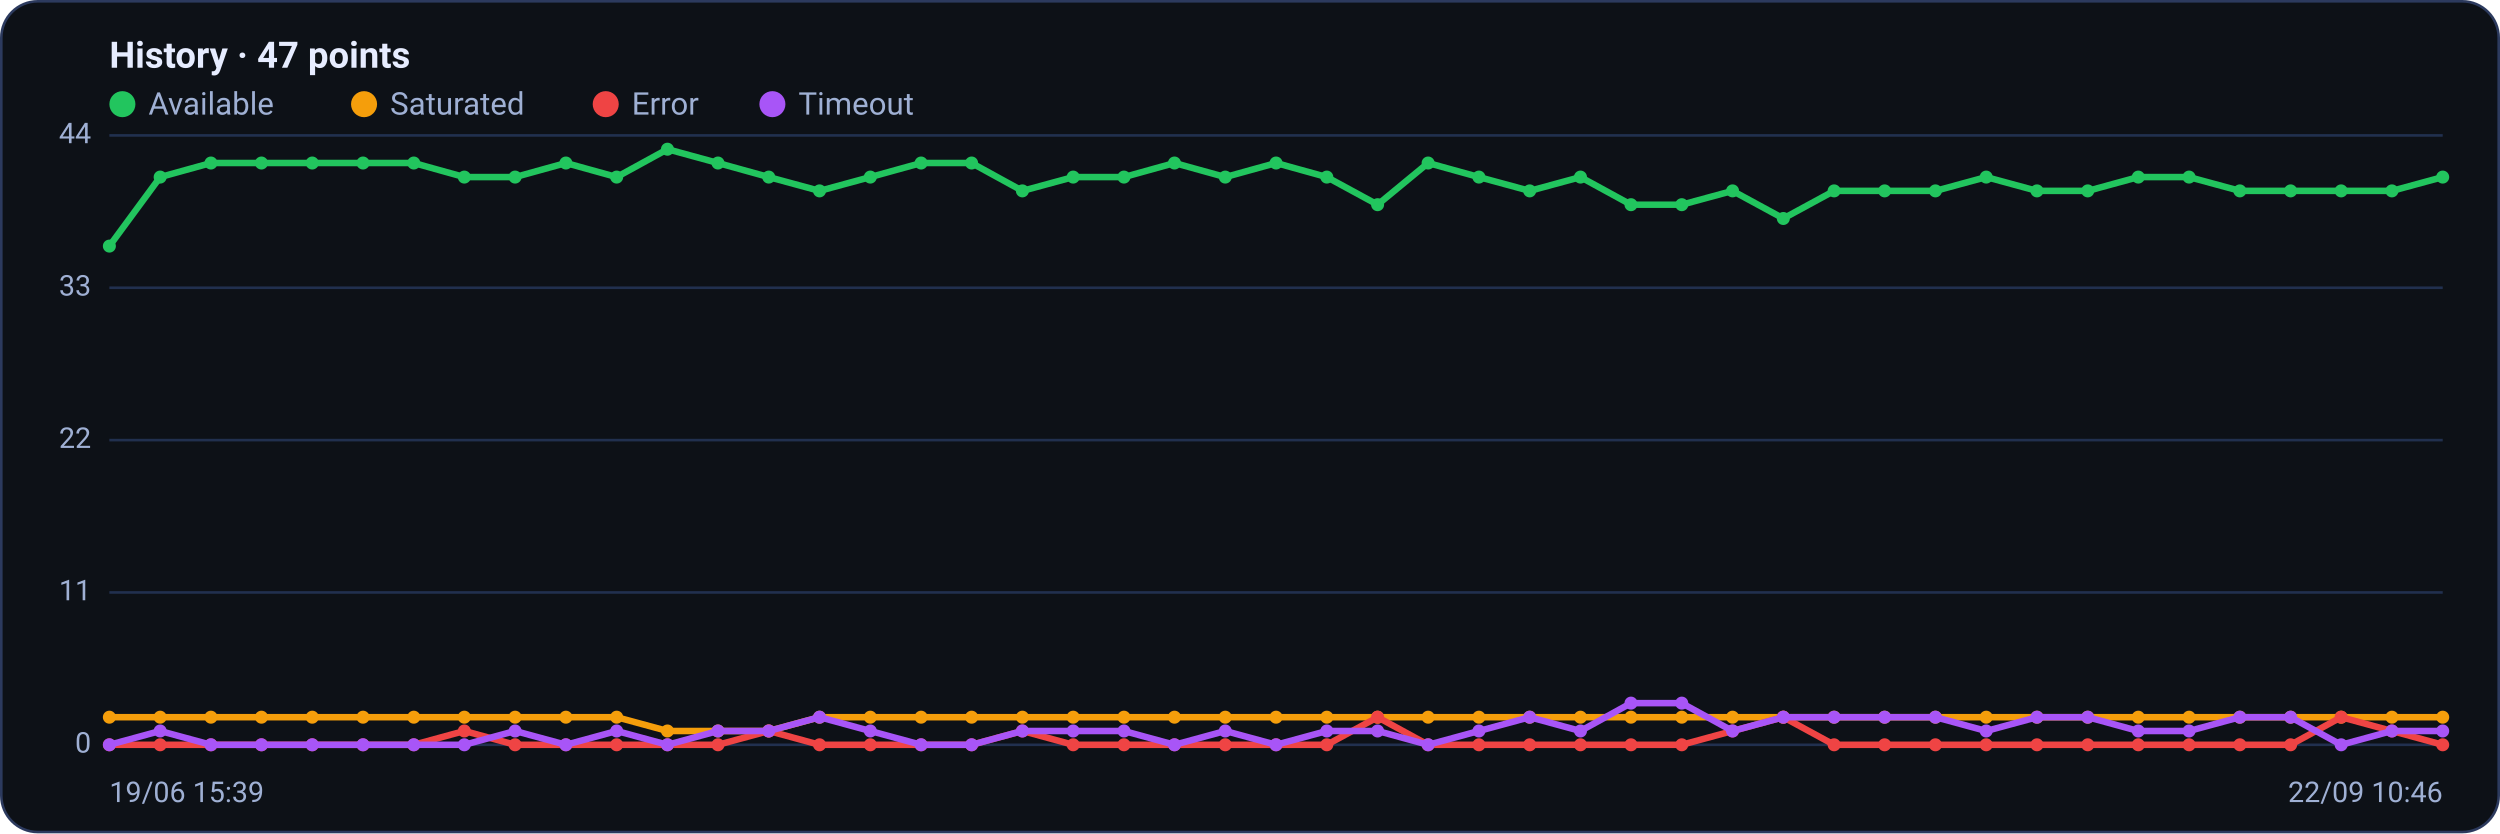
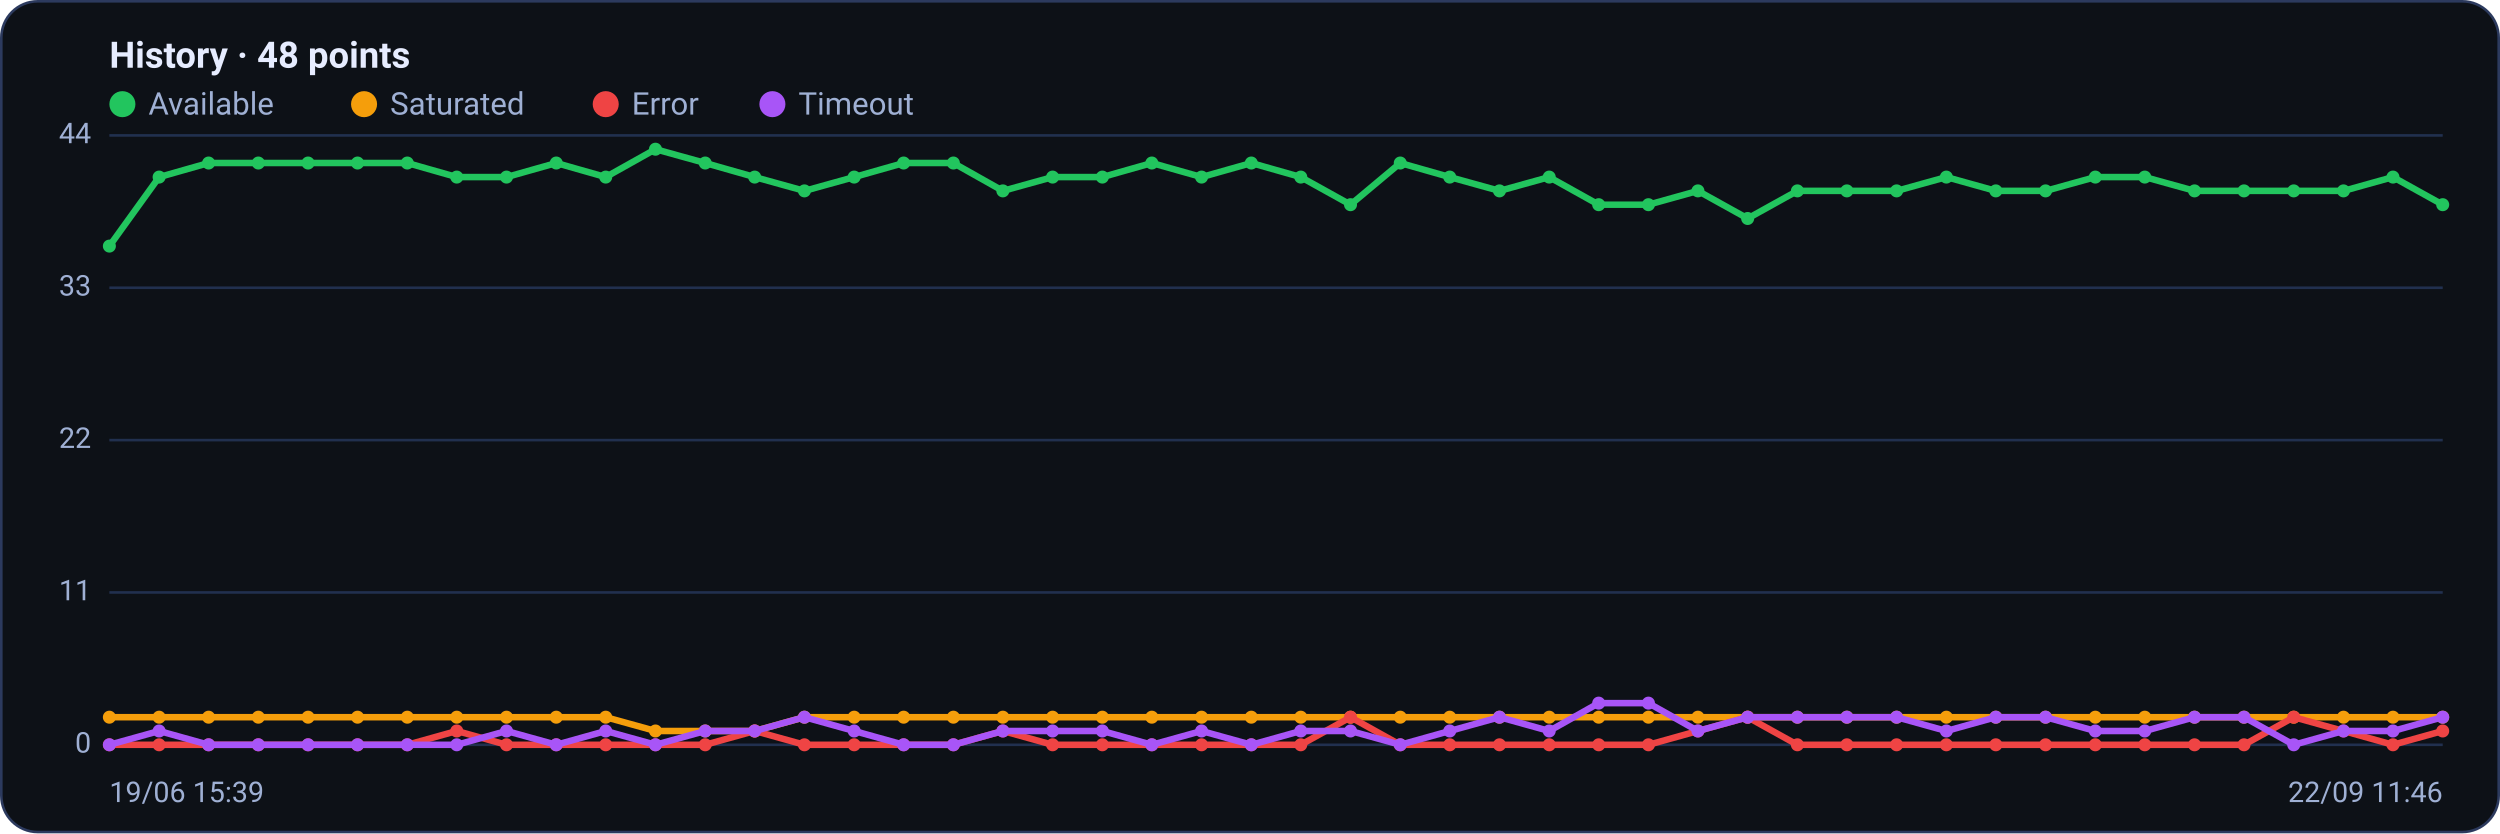
<svg xmlns="http://www.w3.org/2000/svg" viewBox="0 0 960 320" width="960" height="320" font-family="Segoe UI, system-ui, -apple-system, Roboto, Helvetica, Arial, sans-serif" role="img" aria-label="Availability history per region">
  <rect x="0.5" y="0.5" width="959" height="319" rx="14" fill="#0d1117" stroke="#2c3a5e" />
-   <text x="42" y="26" font-size="14" font-weight="600" fill="#e6ecff">History · 47 points</text>
+   <text x="42" y="26" font-size="14" font-weight="600" fill="#e6ecff">History · 48 points</text>
  <circle cx="47" cy="40" r="5" fill="#22c55e" />
  <text x="57" y="44" font-size="12" fill="#9fb0d4">Available</text>
  <circle cx="139.8" cy="40" r="5" fill="#f59e0b" />
  <text x="149.8" y="44" font-size="12" fill="#9fb0d4">Saturated</text>
  <circle cx="232.6" cy="40" r="5" fill="#ef4444" />
  <text x="242.6" y="44" font-size="12" fill="#9fb0d4">Error</text>
  <circle cx="296.6" cy="40" r="5" fill="#a855f7" />
  <text x="306.6" y="44" font-size="12" fill="#9fb0d4">Timeout</text>
  <line x1="42" y1="286.0" x2="938" y2="286.0" stroke="#21304f" stroke-width="1" />
  <text x="35" y="289.0" text-anchor="end" font-size="11" fill="#9fb0d4">0</text>
  <line x1="42" y1="227.5" x2="938" y2="227.5" stroke="#21304f" stroke-width="1" />
  <text x="35" y="230.5" text-anchor="end" font-size="11" fill="#9fb0d4">11</text>
  <line x1="42" y1="169.0" x2="938" y2="169.0" stroke="#21304f" stroke-width="1" />
  <text x="35" y="172.0" text-anchor="end" font-size="11" fill="#9fb0d4">22</text>
  <line x1="42" y1="110.5" x2="938" y2="110.5" stroke="#21304f" stroke-width="1" />
  <text x="35" y="113.5" text-anchor="end" font-size="11" fill="#9fb0d4">33</text>
  <line x1="42" y1="52.0" x2="938" y2="52.0" stroke="#21304f" stroke-width="1" />
  <text x="35" y="55.0" text-anchor="end" font-size="11" fill="#9fb0d4">44</text>
-   <polyline fill="none" stroke="#22c55e" stroke-width="2.5" stroke-linejoin="round" stroke-linecap="round" points="42.0,94.5 61.5,68.0 81.0,62.6 100.4,62.6 119.9,62.6 139.4,62.6 158.9,62.6 178.3,68.0 197.8,68.0 217.3,62.6 236.8,68.0 256.3,57.3 275.7,62.6 295.2,68.0 314.7,73.3 334.2,68.0 353.7,62.6 373.1,62.6 392.6,73.3 412.1,68.0 431.6,68.0 451.0,62.6 470.5,68.0 490.0,62.6 509.5,68.0 529.0,78.6 548.4,62.6 567.9,68.0 587.4,73.3 606.9,68.0 626.3,78.6 645.8,78.6 665.3,73.3 684.8,83.9 704.3,73.3 723.7,73.3 743.2,73.3 762.7,68.0 782.2,73.3 801.7,73.3 821.1,68.0 840.6,68.0 860.1,73.3 879.6,73.3 899.0,73.3 918.5,73.3 938.0,68.0" />
+   <polyline fill="none" stroke="#22c55e" stroke-width="2.5" stroke-linejoin="round" stroke-linecap="round" points="42.0,94.5 61.1,68.0 80.1,62.6 99.2,62.6 118.3,62.6 137.3,62.6 156.4,62.6 175.4,68.0 194.5,68.0 213.6,62.6 232.6,68.0 251.7,57.3 270.8,62.6 289.8,68.0 308.9,73.3 328.0,68.0 347.0,62.6 366.1,62.6 385.1,73.3 404.2,68.0 423.3,68.0 442.3,62.6 461.4,68.0 480.5,62.6 499.5,68.0 518.6,78.6 537.7,62.6 556.7,68.0 575.8,73.3 594.9,68.0 613.9,78.6 633.0,78.6 652.0,73.3 671.1,83.9 690.2,73.3 709.2,73.3 728.3,73.3 747.4,68.0 766.4,73.3 785.5,73.3 804.6,68.0 823.6,68.0 842.7,73.3 861.7,73.3 880.8,73.3 899.9,73.3 918.9,68.0 938.0,78.6" />
  <circle cx="42.0" cy="94.5" r="2.5" fill="#22c55e" />
-   <circle cx="61.5" cy="68.0" r="2.5" fill="#22c55e" />
-   <circle cx="81.0" cy="62.6" r="2.5" fill="#22c55e" />
-   <circle cx="100.4" cy="62.6" r="2.5" fill="#22c55e" />
-   <circle cx="119.9" cy="62.6" r="2.5" fill="#22c55e" />
-   <circle cx="139.4" cy="62.6" r="2.5" fill="#22c55e" />
-   <circle cx="158.9" cy="62.6" r="2.5" fill="#22c55e" />
-   <circle cx="178.3" cy="68.0" r="2.5" fill="#22c55e" />
-   <circle cx="197.8" cy="68.0" r="2.5" fill="#22c55e" />
-   <circle cx="217.3" cy="62.6" r="2.5" fill="#22c55e" />
-   <circle cx="236.8" cy="68.0" r="2.5" fill="#22c55e" />
-   <circle cx="256.3" cy="57.3" r="2.5" fill="#22c55e" />
-   <circle cx="275.7" cy="62.6" r="2.5" fill="#22c55e" />
-   <circle cx="295.2" cy="68.0" r="2.5" fill="#22c55e" />
-   <circle cx="314.7" cy="73.3" r="2.5" fill="#22c55e" />
-   <circle cx="334.2" cy="68.0" r="2.5" fill="#22c55e" />
-   <circle cx="353.7" cy="62.6" r="2.5" fill="#22c55e" />
-   <circle cx="373.1" cy="62.6" r="2.5" fill="#22c55e" />
-   <circle cx="392.6" cy="73.3" r="2.5" fill="#22c55e" />
-   <circle cx="412.1" cy="68.0" r="2.5" fill="#22c55e" />
-   <circle cx="431.6" cy="68.0" r="2.5" fill="#22c55e" />
-   <circle cx="451.0" cy="62.6" r="2.5" fill="#22c55e" />
-   <circle cx="470.5" cy="68.0" r="2.5" fill="#22c55e" />
-   <circle cx="490.0" cy="62.6" r="2.5" fill="#22c55e" />
-   <circle cx="509.5" cy="68.0" r="2.5" fill="#22c55e" />
-   <circle cx="529.0" cy="78.6" r="2.5" fill="#22c55e" />
-   <circle cx="548.4" cy="62.6" r="2.5" fill="#22c55e" />
-   <circle cx="567.9" cy="68.0" r="2.5" fill="#22c55e" />
-   <circle cx="587.4" cy="73.3" r="2.5" fill="#22c55e" />
-   <circle cx="606.9" cy="68.0" r="2.5" fill="#22c55e" />
-   <circle cx="626.3" cy="78.6" r="2.5" fill="#22c55e" />
-   <circle cx="645.8" cy="78.6" r="2.5" fill="#22c55e" />
-   <circle cx="665.3" cy="73.3" r="2.5" fill="#22c55e" />
-   <circle cx="684.8" cy="83.9" r="2.5" fill="#22c55e" />
-   <circle cx="704.3" cy="73.3" r="2.5" fill="#22c55e" />
-   <circle cx="723.7" cy="73.3" r="2.5" fill="#22c55e" />
-   <circle cx="743.2" cy="73.3" r="2.5" fill="#22c55e" />
-   <circle cx="762.7" cy="68.0" r="2.5" fill="#22c55e" />
-   <circle cx="782.2" cy="73.3" r="2.5" fill="#22c55e" />
-   <circle cx="801.7" cy="73.3" r="2.5" fill="#22c55e" />
-   <circle cx="821.1" cy="68.0" r="2.5" fill="#22c55e" />
-   <circle cx="840.6" cy="68.0" r="2.5" fill="#22c55e" />
-   <circle cx="860.1" cy="73.3" r="2.5" fill="#22c55e" />
-   <circle cx="879.6" cy="73.3" r="2.5" fill="#22c55e" />
-   <circle cx="899.0" cy="73.3" r="2.5" fill="#22c55e" />
-   <circle cx="918.5" cy="73.3" r="2.5" fill="#22c55e" />
-   <circle cx="938.0" cy="68.0" r="2.5" fill="#22c55e" />
-   <polyline fill="none" stroke="#f59e0b" stroke-width="2.5" stroke-linejoin="round" stroke-linecap="round" points="42.0,275.4 61.5,275.4 81.0,275.4 100.4,275.4 119.9,275.4 139.4,275.4 158.9,275.4 178.3,275.4 197.8,275.4 217.3,275.4 236.8,275.4 256.3,280.7 275.7,280.7 295.2,280.7 314.7,275.4 334.2,275.4 353.7,275.4 373.1,275.4 392.6,275.4 412.1,275.4 431.6,275.4 451.0,275.4 470.5,275.4 490.0,275.4 509.5,275.4 529.0,275.4 548.4,275.4 567.9,275.4 587.4,275.4 606.9,275.4 626.3,275.4 645.8,275.4 665.3,275.4 684.8,275.4 704.3,275.4 723.7,275.4 743.2,275.4 762.7,275.4 782.2,275.4 801.7,275.4 821.1,275.4 840.6,275.4 860.1,275.4 879.6,275.4 899.0,275.4 918.5,275.4 938.0,275.4" />
+   <circle cx="61.1" cy="68.0" r="2.5" fill="#22c55e" />
+   <circle cx="80.1" cy="62.6" r="2.5" fill="#22c55e" />
+   <circle cx="99.2" cy="62.6" r="2.5" fill="#22c55e" />
+   <circle cx="118.3" cy="62.6" r="2.5" fill="#22c55e" />
+   <circle cx="137.3" cy="62.6" r="2.5" fill="#22c55e" />
+   <circle cx="156.4" cy="62.6" r="2.5" fill="#22c55e" />
+   <circle cx="175.4" cy="68.0" r="2.5" fill="#22c55e" />
+   <circle cx="194.5" cy="68.0" r="2.5" fill="#22c55e" />
+   <circle cx="213.6" cy="62.6" r="2.5" fill="#22c55e" />
+   <circle cx="232.6" cy="68.0" r="2.5" fill="#22c55e" />
+   <circle cx="251.7" cy="57.3" r="2.5" fill="#22c55e" />
+   <circle cx="270.8" cy="62.6" r="2.5" fill="#22c55e" />
+   <circle cx="289.8" cy="68.0" r="2.5" fill="#22c55e" />
+   <circle cx="308.9" cy="73.3" r="2.5" fill="#22c55e" />
+   <circle cx="328.0" cy="68.0" r="2.5" fill="#22c55e" />
+   <circle cx="347.0" cy="62.6" r="2.5" fill="#22c55e" />
+   <circle cx="366.1" cy="62.6" r="2.5" fill="#22c55e" />
+   <circle cx="385.1" cy="73.3" r="2.5" fill="#22c55e" />
+   <circle cx="404.2" cy="68.0" r="2.5" fill="#22c55e" />
+   <circle cx="423.3" cy="68.0" r="2.5" fill="#22c55e" />
+   <circle cx="442.3" cy="62.6" r="2.5" fill="#22c55e" />
+   <circle cx="461.4" cy="68.0" r="2.5" fill="#22c55e" />
+   <circle cx="480.5" cy="62.6" r="2.5" fill="#22c55e" />
+   <circle cx="499.5" cy="68.0" r="2.5" fill="#22c55e" />
+   <circle cx="518.6" cy="78.6" r="2.5" fill="#22c55e" />
+   <circle cx="537.7" cy="62.6" r="2.5" fill="#22c55e" />
+   <circle cx="556.7" cy="68.0" r="2.5" fill="#22c55e" />
+   <circle cx="575.8" cy="73.3" r="2.5" fill="#22c55e" />
+   <circle cx="594.9" cy="68.0" r="2.5" fill="#22c55e" />
+   <circle cx="613.9" cy="78.6" r="2.5" fill="#22c55e" />
+   <circle cx="633.0" cy="78.6" r="2.5" fill="#22c55e" />
+   <circle cx="652.0" cy="73.3" r="2.5" fill="#22c55e" />
+   <circle cx="671.1" cy="83.9" r="2.5" fill="#22c55e" />
+   <circle cx="690.2" cy="73.3" r="2.5" fill="#22c55e" />
+   <circle cx="709.2" cy="73.3" r="2.5" fill="#22c55e" />
+   <circle cx="728.3" cy="73.3" r="2.5" fill="#22c55e" />
+   <circle cx="747.4" cy="68.0" r="2.5" fill="#22c55e" />
+   <circle cx="766.4" cy="73.3" r="2.5" fill="#22c55e" />
+   <circle cx="785.5" cy="73.3" r="2.5" fill="#22c55e" />
+   <circle cx="804.6" cy="68.0" r="2.5" fill="#22c55e" />
+   <circle cx="823.6" cy="68.0" r="2.5" fill="#22c55e" />
+   <circle cx="842.7" cy="73.3" r="2.5" fill="#22c55e" />
+   <circle cx="861.7" cy="73.3" r="2.5" fill="#22c55e" />
+   <circle cx="880.8" cy="73.3" r="2.5" fill="#22c55e" />
+   <circle cx="899.9" cy="73.3" r="2.5" fill="#22c55e" />
+   <circle cx="918.9" cy="68.0" r="2.5" fill="#22c55e" />
+   <circle cx="938.0" cy="78.6" r="2.5" fill="#22c55e" />
+   <polyline fill="none" stroke="#f59e0b" stroke-width="2.5" stroke-linejoin="round" stroke-linecap="round" points="42.0,275.4 61.1,275.4 80.1,275.4 99.2,275.4 118.3,275.4 137.3,275.4 156.4,275.4 175.4,275.4 194.5,275.4 213.6,275.4 232.6,275.4 251.7,280.7 270.8,280.7 289.8,280.7 308.9,275.4 328.0,275.4 347.0,275.4 366.1,275.4 385.1,275.4 404.2,275.4 423.3,275.4 442.3,275.4 461.4,275.4 480.5,275.4 499.5,275.4 518.6,275.4 537.7,275.4 556.7,275.4 575.8,275.4 594.9,275.4 613.9,275.4 633.0,275.4 652.0,275.4 671.1,275.4 690.2,275.4 709.2,275.4 728.3,275.4 747.4,275.4 766.4,275.4 785.5,275.4 804.6,275.4 823.6,275.4 842.7,275.4 861.7,275.4 880.8,275.4 899.9,275.4 918.9,275.4 938.0,275.4" />
  <circle cx="42.0" cy="275.4" r="2.5" fill="#f59e0b" />
-   <circle cx="61.5" cy="275.4" r="2.5" fill="#f59e0b" />
-   <circle cx="81.0" cy="275.4" r="2.5" fill="#f59e0b" />
-   <circle cx="100.4" cy="275.4" r="2.5" fill="#f59e0b" />
-   <circle cx="119.9" cy="275.4" r="2.5" fill="#f59e0b" />
-   <circle cx="139.4" cy="275.4" r="2.5" fill="#f59e0b" />
-   <circle cx="158.9" cy="275.4" r="2.5" fill="#f59e0b" />
-   <circle cx="178.3" cy="275.4" r="2.5" fill="#f59e0b" />
-   <circle cx="197.8" cy="275.4" r="2.5" fill="#f59e0b" />
-   <circle cx="217.3" cy="275.4" r="2.5" fill="#f59e0b" />
-   <circle cx="236.8" cy="275.4" r="2.5" fill="#f59e0b" />
-   <circle cx="256.3" cy="280.7" r="2.5" fill="#f59e0b" />
-   <circle cx="275.7" cy="280.7" r="2.5" fill="#f59e0b" />
-   <circle cx="295.2" cy="280.7" r="2.5" fill="#f59e0b" />
-   <circle cx="314.7" cy="275.4" r="2.5" fill="#f59e0b" />
-   <circle cx="334.2" cy="275.4" r="2.5" fill="#f59e0b" />
-   <circle cx="353.7" cy="275.4" r="2.5" fill="#f59e0b" />
-   <circle cx="373.1" cy="275.4" r="2.5" fill="#f59e0b" />
-   <circle cx="392.6" cy="275.4" r="2.5" fill="#f59e0b" />
-   <circle cx="412.1" cy="275.4" r="2.5" fill="#f59e0b" />
-   <circle cx="431.6" cy="275.4" r="2.5" fill="#f59e0b" />
-   <circle cx="451.0" cy="275.4" r="2.5" fill="#f59e0b" />
-   <circle cx="470.5" cy="275.4" r="2.5" fill="#f59e0b" />
-   <circle cx="490.0" cy="275.4" r="2.5" fill="#f59e0b" />
-   <circle cx="509.5" cy="275.4" r="2.5" fill="#f59e0b" />
-   <circle cx="529.0" cy="275.4" r="2.5" fill="#f59e0b" />
-   <circle cx="548.4" cy="275.4" r="2.5" fill="#f59e0b" />
-   <circle cx="567.9" cy="275.4" r="2.5" fill="#f59e0b" />
-   <circle cx="587.4" cy="275.4" r="2.5" fill="#f59e0b" />
-   <circle cx="606.9" cy="275.4" r="2.5" fill="#f59e0b" />
-   <circle cx="626.3" cy="275.4" r="2.5" fill="#f59e0b" />
-   <circle cx="645.8" cy="275.4" r="2.5" fill="#f59e0b" />
-   <circle cx="665.3" cy="275.4" r="2.5" fill="#f59e0b" />
-   <circle cx="684.8" cy="275.4" r="2.5" fill="#f59e0b" />
-   <circle cx="704.3" cy="275.4" r="2.5" fill="#f59e0b" />
-   <circle cx="723.7" cy="275.4" r="2.5" fill="#f59e0b" />
-   <circle cx="743.2" cy="275.4" r="2.5" fill="#f59e0b" />
-   <circle cx="762.7" cy="275.4" r="2.5" fill="#f59e0b" />
-   <circle cx="782.2" cy="275.4" r="2.5" fill="#f59e0b" />
-   <circle cx="801.7" cy="275.4" r="2.5" fill="#f59e0b" />
-   <circle cx="821.1" cy="275.4" r="2.5" fill="#f59e0b" />
-   <circle cx="840.6" cy="275.4" r="2.5" fill="#f59e0b" />
-   <circle cx="860.1" cy="275.4" r="2.5" fill="#f59e0b" />
-   <circle cx="879.6" cy="275.4" r="2.5" fill="#f59e0b" />
-   <circle cx="899.0" cy="275.4" r="2.5" fill="#f59e0b" />
-   <circle cx="918.5" cy="275.4" r="2.5" fill="#f59e0b" />
+   <circle cx="61.1" cy="275.4" r="2.5" fill="#f59e0b" />
+   <circle cx="80.1" cy="275.4" r="2.5" fill="#f59e0b" />
+   <circle cx="99.2" cy="275.4" r="2.5" fill="#f59e0b" />
+   <circle cx="118.3" cy="275.4" r="2.5" fill="#f59e0b" />
+   <circle cx="137.3" cy="275.4" r="2.5" fill="#f59e0b" />
+   <circle cx="156.4" cy="275.4" r="2.5" fill="#f59e0b" />
+   <circle cx="175.4" cy="275.4" r="2.5" fill="#f59e0b" />
+   <circle cx="194.5" cy="275.4" r="2.5" fill="#f59e0b" />
+   <circle cx="213.6" cy="275.4" r="2.5" fill="#f59e0b" />
+   <circle cx="232.6" cy="275.4" r="2.5" fill="#f59e0b" />
+   <circle cx="251.7" cy="280.7" r="2.5" fill="#f59e0b" />
+   <circle cx="270.8" cy="280.7" r="2.5" fill="#f59e0b" />
+   <circle cx="289.8" cy="280.7" r="2.5" fill="#f59e0b" />
+   <circle cx="308.9" cy="275.4" r="2.5" fill="#f59e0b" />
+   <circle cx="328.0" cy="275.4" r="2.5" fill="#f59e0b" />
+   <circle cx="347.0" cy="275.4" r="2.5" fill="#f59e0b" />
+   <circle cx="366.1" cy="275.4" r="2.5" fill="#f59e0b" />
+   <circle cx="385.1" cy="275.4" r="2.5" fill="#f59e0b" />
+   <circle cx="404.2" cy="275.4" r="2.5" fill="#f59e0b" />
+   <circle cx="423.3" cy="275.4" r="2.5" fill="#f59e0b" />
+   <circle cx="442.3" cy="275.4" r="2.5" fill="#f59e0b" />
+   <circle cx="461.4" cy="275.4" r="2.5" fill="#f59e0b" />
+   <circle cx="480.5" cy="275.4" r="2.5" fill="#f59e0b" />
+   <circle cx="499.5" cy="275.4" r="2.5" fill="#f59e0b" />
+   <circle cx="518.6" cy="275.4" r="2.5" fill="#f59e0b" />
+   <circle cx="537.7" cy="275.4" r="2.5" fill="#f59e0b" />
+   <circle cx="556.7" cy="275.4" r="2.5" fill="#f59e0b" />
+   <circle cx="575.8" cy="275.4" r="2.5" fill="#f59e0b" />
+   <circle cx="594.9" cy="275.4" r="2.5" fill="#f59e0b" />
+   <circle cx="613.9" cy="275.4" r="2.5" fill="#f59e0b" />
+   <circle cx="633.0" cy="275.4" r="2.5" fill="#f59e0b" />
+   <circle cx="652.0" cy="275.4" r="2.5" fill="#f59e0b" />
+   <circle cx="671.1" cy="275.4" r="2.5" fill="#f59e0b" />
+   <circle cx="690.2" cy="275.4" r="2.5" fill="#f59e0b" />
+   <circle cx="709.2" cy="275.4" r="2.5" fill="#f59e0b" />
+   <circle cx="728.3" cy="275.4" r="2.5" fill="#f59e0b" />
+   <circle cx="747.4" cy="275.4" r="2.5" fill="#f59e0b" />
+   <circle cx="766.4" cy="275.4" r="2.5" fill="#f59e0b" />
+   <circle cx="785.5" cy="275.4" r="2.5" fill="#f59e0b" />
+   <circle cx="804.6" cy="275.4" r="2.5" fill="#f59e0b" />
+   <circle cx="823.6" cy="275.4" r="2.5" fill="#f59e0b" />
+   <circle cx="842.7" cy="275.4" r="2.5" fill="#f59e0b" />
+   <circle cx="861.7" cy="275.4" r="2.5" fill="#f59e0b" />
+   <circle cx="880.8" cy="275.4" r="2.5" fill="#f59e0b" />
+   <circle cx="899.9" cy="275.4" r="2.5" fill="#f59e0b" />
+   <circle cx="918.9" cy="275.4" r="2.5" fill="#f59e0b" />
  <circle cx="938.0" cy="275.4" r="2.5" fill="#f59e0b" />
-   <polyline fill="none" stroke="#ef4444" stroke-width="2.5" stroke-linejoin="round" stroke-linecap="round" points="42.0,286.0 61.5,286.0 81.0,286.0 100.4,286.0 119.9,286.0 139.4,286.0 158.9,286.0 178.3,280.7 197.8,286.0 217.3,286.0 236.8,286.0 256.3,286.0 275.7,286.0 295.2,280.7 314.7,286.0 334.2,286.0 353.7,286.0 373.1,286.0 392.6,280.7 412.1,286.0 431.6,286.0 451.0,286.0 470.5,286.0 490.0,286.0 509.5,286.0 529.0,275.4 548.4,286.0 567.9,286.0 587.4,286.0 606.9,286.0 626.3,286.0 645.8,286.0 665.3,280.7 684.8,275.4 704.3,286.0 723.7,286.0 743.2,286.0 762.7,286.0 782.2,286.0 801.7,286.0 821.1,286.0 840.6,286.0 860.1,286.0 879.6,286.0 899.0,275.4 918.5,280.7 938.0,286.0" />
+   <polyline fill="none" stroke="#ef4444" stroke-width="2.5" stroke-linejoin="round" stroke-linecap="round" points="42.0,286.0 61.1,286.0 80.1,286.0 99.2,286.0 118.3,286.0 137.3,286.0 156.4,286.0 175.4,280.7 194.5,286.0 213.6,286.0 232.6,286.0 251.7,286.0 270.8,286.0 289.8,280.7 308.9,286.0 328.0,286.0 347.0,286.0 366.1,286.0 385.1,280.7 404.2,286.0 423.3,286.0 442.3,286.0 461.4,286.0 480.5,286.0 499.5,286.0 518.6,275.4 537.7,286.0 556.7,286.0 575.8,286.0 594.9,286.0 613.9,286.0 633.0,286.0 652.0,280.7 671.1,275.4 690.2,286.0 709.2,286.0 728.3,286.0 747.4,286.0 766.4,286.0 785.5,286.0 804.6,286.0 823.6,286.0 842.7,286.0 861.7,286.0 880.8,275.4 899.9,280.7 918.9,286.0 938.0,280.7" />
  <circle cx="42.0" cy="286.0" r="2.5" fill="#ef4444" />
-   <circle cx="61.5" cy="286.0" r="2.5" fill="#ef4444" />
-   <circle cx="81.0" cy="286.0" r="2.5" fill="#ef4444" />
-   <circle cx="100.4" cy="286.0" r="2.5" fill="#ef4444" />
-   <circle cx="119.9" cy="286.0" r="2.5" fill="#ef4444" />
-   <circle cx="139.4" cy="286.0" r="2.5" fill="#ef4444" />
-   <circle cx="158.9" cy="286.0" r="2.5" fill="#ef4444" />
-   <circle cx="178.3" cy="280.7" r="2.5" fill="#ef4444" />
-   <circle cx="197.8" cy="286.0" r="2.5" fill="#ef4444" />
-   <circle cx="217.3" cy="286.0" r="2.5" fill="#ef4444" />
-   <circle cx="236.8" cy="286.0" r="2.5" fill="#ef4444" />
-   <circle cx="256.3" cy="286.0" r="2.5" fill="#ef4444" />
-   <circle cx="275.7" cy="286.0" r="2.5" fill="#ef4444" />
-   <circle cx="295.2" cy="280.7" r="2.5" fill="#ef4444" />
-   <circle cx="314.7" cy="286.0" r="2.5" fill="#ef4444" />
-   <circle cx="334.2" cy="286.0" r="2.5" fill="#ef4444" />
-   <circle cx="353.7" cy="286.0" r="2.5" fill="#ef4444" />
-   <circle cx="373.1" cy="286.0" r="2.5" fill="#ef4444" />
-   <circle cx="392.6" cy="280.7" r="2.5" fill="#ef4444" />
-   <circle cx="412.1" cy="286.0" r="2.5" fill="#ef4444" />
-   <circle cx="431.6" cy="286.0" r="2.5" fill="#ef4444" />
-   <circle cx="451.0" cy="286.0" r="2.5" fill="#ef4444" />
-   <circle cx="470.5" cy="286.0" r="2.5" fill="#ef4444" />
-   <circle cx="490.0" cy="286.0" r="2.5" fill="#ef4444" />
-   <circle cx="509.5" cy="286.0" r="2.5" fill="#ef4444" />
-   <circle cx="529.0" cy="275.4" r="2.5" fill="#ef4444" />
-   <circle cx="548.4" cy="286.0" r="2.5" fill="#ef4444" />
-   <circle cx="567.9" cy="286.0" r="2.5" fill="#ef4444" />
-   <circle cx="587.4" cy="286.0" r="2.5" fill="#ef4444" />
-   <circle cx="606.9" cy="286.0" r="2.5" fill="#ef4444" />
-   <circle cx="626.3" cy="286.0" r="2.5" fill="#ef4444" />
-   <circle cx="645.8" cy="286.0" r="2.5" fill="#ef4444" />
-   <circle cx="665.3" cy="280.7" r="2.5" fill="#ef4444" />
-   <circle cx="684.8" cy="275.4" r="2.5" fill="#ef4444" />
-   <circle cx="704.3" cy="286.0" r="2.5" fill="#ef4444" />
-   <circle cx="723.7" cy="286.0" r="2.5" fill="#ef4444" />
-   <circle cx="743.2" cy="286.0" r="2.5" fill="#ef4444" />
-   <circle cx="762.7" cy="286.0" r="2.5" fill="#ef4444" />
-   <circle cx="782.2" cy="286.0" r="2.5" fill="#ef4444" />
-   <circle cx="801.7" cy="286.0" r="2.5" fill="#ef4444" />
-   <circle cx="821.1" cy="286.0" r="2.5" fill="#ef4444" />
-   <circle cx="840.6" cy="286.0" r="2.5" fill="#ef4444" />
-   <circle cx="860.1" cy="286.0" r="2.5" fill="#ef4444" />
-   <circle cx="879.6" cy="286.0" r="2.5" fill="#ef4444" />
-   <circle cx="899.0" cy="275.4" r="2.5" fill="#ef4444" />
-   <circle cx="918.5" cy="280.7" r="2.5" fill="#ef4444" />
-   <circle cx="938.0" cy="286.0" r="2.5" fill="#ef4444" />
-   <polyline fill="none" stroke="#a855f7" stroke-width="2.5" stroke-linejoin="round" stroke-linecap="round" points="42.0,286.0 61.5,280.7 81.0,286.0 100.4,286.0 119.9,286.0 139.4,286.0 158.9,286.0 178.3,286.0 197.8,280.7 217.3,286.0 236.8,280.7 256.3,286.0 275.7,280.7 295.2,280.7 314.7,275.4 334.2,280.7 353.7,286.0 373.1,286.0 392.6,280.7 412.1,280.7 431.6,280.7 451.0,286.0 470.5,280.7 490.0,286.0 509.5,280.7 529.0,280.7 548.4,286.0 567.9,280.7 587.4,275.4 606.9,280.7 626.3,270.0 645.8,270.0 665.3,280.7 684.8,275.4 704.3,275.4 723.7,275.4 743.2,275.4 762.7,280.7 782.2,275.4 801.7,275.4 821.1,280.7 840.6,280.7 860.1,275.4 879.6,275.4 899.0,286.0 918.5,280.7 938.0,280.7" />
+   <circle cx="61.1" cy="286.0" r="2.5" fill="#ef4444" />
+   <circle cx="80.1" cy="286.0" r="2.5" fill="#ef4444" />
+   <circle cx="99.2" cy="286.0" r="2.5" fill="#ef4444" />
+   <circle cx="118.3" cy="286.0" r="2.5" fill="#ef4444" />
+   <circle cx="137.3" cy="286.0" r="2.5" fill="#ef4444" />
+   <circle cx="156.4" cy="286.0" r="2.5" fill="#ef4444" />
+   <circle cx="175.4" cy="280.7" r="2.5" fill="#ef4444" />
+   <circle cx="194.5" cy="286.0" r="2.5" fill="#ef4444" />
+   <circle cx="213.6" cy="286.0" r="2.5" fill="#ef4444" />
+   <circle cx="232.6" cy="286.0" r="2.5" fill="#ef4444" />
+   <circle cx="251.7" cy="286.0" r="2.5" fill="#ef4444" />
+   <circle cx="270.8" cy="286.0" r="2.5" fill="#ef4444" />
+   <circle cx="289.8" cy="280.7" r="2.5" fill="#ef4444" />
+   <circle cx="308.9" cy="286.0" r="2.5" fill="#ef4444" />
+   <circle cx="328.0" cy="286.0" r="2.5" fill="#ef4444" />
+   <circle cx="347.0" cy="286.0" r="2.5" fill="#ef4444" />
+   <circle cx="366.1" cy="286.0" r="2.5" fill="#ef4444" />
+   <circle cx="385.1" cy="280.7" r="2.5" fill="#ef4444" />
+   <circle cx="404.2" cy="286.0" r="2.5" fill="#ef4444" />
+   <circle cx="423.3" cy="286.0" r="2.5" fill="#ef4444" />
+   <circle cx="442.3" cy="286.0" r="2.5" fill="#ef4444" />
+   <circle cx="461.4" cy="286.0" r="2.5" fill="#ef4444" />
+   <circle cx="480.5" cy="286.0" r="2.5" fill="#ef4444" />
+   <circle cx="499.5" cy="286.0" r="2.5" fill="#ef4444" />
+   <circle cx="518.6" cy="275.4" r="2.5" fill="#ef4444" />
+   <circle cx="537.7" cy="286.0" r="2.5" fill="#ef4444" />
+   <circle cx="556.7" cy="286.0" r="2.5" fill="#ef4444" />
+   <circle cx="575.8" cy="286.0" r="2.5" fill="#ef4444" />
+   <circle cx="594.9" cy="286.0" r="2.5" fill="#ef4444" />
+   <circle cx="613.9" cy="286.0" r="2.5" fill="#ef4444" />
+   <circle cx="633.0" cy="286.0" r="2.5" fill="#ef4444" />
+   <circle cx="652.0" cy="280.7" r="2.5" fill="#ef4444" />
+   <circle cx="671.1" cy="275.4" r="2.5" fill="#ef4444" />
+   <circle cx="690.2" cy="286.0" r="2.5" fill="#ef4444" />
+   <circle cx="709.2" cy="286.0" r="2.5" fill="#ef4444" />
+   <circle cx="728.3" cy="286.0" r="2.5" fill="#ef4444" />
+   <circle cx="747.4" cy="286.0" r="2.5" fill="#ef4444" />
+   <circle cx="766.4" cy="286.0" r="2.5" fill="#ef4444" />
+   <circle cx="785.5" cy="286.0" r="2.5" fill="#ef4444" />
+   <circle cx="804.6" cy="286.0" r="2.5" fill="#ef4444" />
+   <circle cx="823.6" cy="286.0" r="2.5" fill="#ef4444" />
+   <circle cx="842.7" cy="286.0" r="2.5" fill="#ef4444" />
+   <circle cx="861.7" cy="286.0" r="2.5" fill="#ef4444" />
+   <circle cx="880.8" cy="275.4" r="2.5" fill="#ef4444" />
+   <circle cx="899.9" cy="280.7" r="2.5" fill="#ef4444" />
+   <circle cx="918.9" cy="286.0" r="2.5" fill="#ef4444" />
+   <circle cx="938.0" cy="280.7" r="2.5" fill="#ef4444" />
+   <polyline fill="none" stroke="#a855f7" stroke-width="2.5" stroke-linejoin="round" stroke-linecap="round" points="42.0,286.0 61.1,280.7 80.1,286.0 99.2,286.0 118.3,286.0 137.3,286.0 156.4,286.0 175.4,286.0 194.5,280.7 213.6,286.0 232.6,280.7 251.7,286.0 270.8,280.7 289.8,280.7 308.9,275.4 328.0,280.7 347.0,286.0 366.1,286.0 385.1,280.7 404.2,280.7 423.3,280.7 442.3,286.0 461.4,280.7 480.5,286.0 499.5,280.7 518.6,280.7 537.7,286.0 556.7,280.7 575.8,275.4 594.9,280.7 613.9,270.0 633.0,270.0 652.0,280.7 671.1,275.4 690.2,275.4 709.2,275.4 728.3,275.4 747.4,280.7 766.4,275.4 785.5,275.4 804.6,280.7 823.6,280.7 842.7,275.4 861.7,275.4 880.8,286.0 899.9,280.7 918.9,280.7 938.0,275.4" />
  <circle cx="42.0" cy="286.0" r="2.5" fill="#a855f7" />
-   <circle cx="61.5" cy="280.7" r="2.5" fill="#a855f7" />
-   <circle cx="81.0" cy="286.0" r="2.5" fill="#a855f7" />
-   <circle cx="100.4" cy="286.0" r="2.5" fill="#a855f7" />
-   <circle cx="119.9" cy="286.0" r="2.5" fill="#a855f7" />
-   <circle cx="139.4" cy="286.0" r="2.5" fill="#a855f7" />
-   <circle cx="158.9" cy="286.0" r="2.5" fill="#a855f7" />
-   <circle cx="178.3" cy="286.0" r="2.5" fill="#a855f7" />
-   <circle cx="197.8" cy="280.7" r="2.5" fill="#a855f7" />
-   <circle cx="217.3" cy="286.0" r="2.5" fill="#a855f7" />
-   <circle cx="236.8" cy="280.7" r="2.5" fill="#a855f7" />
-   <circle cx="256.3" cy="286.0" r="2.5" fill="#a855f7" />
-   <circle cx="275.7" cy="280.7" r="2.5" fill="#a855f7" />
-   <circle cx="295.2" cy="280.7" r="2.5" fill="#a855f7" />
-   <circle cx="314.7" cy="275.4" r="2.5" fill="#a855f7" />
-   <circle cx="334.2" cy="280.7" r="2.5" fill="#a855f7" />
-   <circle cx="353.7" cy="286.0" r="2.5" fill="#a855f7" />
-   <circle cx="373.1" cy="286.0" r="2.5" fill="#a855f7" />
-   <circle cx="392.6" cy="280.7" r="2.5" fill="#a855f7" />
-   <circle cx="412.1" cy="280.7" r="2.5" fill="#a855f7" />
-   <circle cx="431.6" cy="280.7" r="2.5" fill="#a855f7" />
-   <circle cx="451.0" cy="286.0" r="2.5" fill="#a855f7" />
-   <circle cx="470.5" cy="280.7" r="2.5" fill="#a855f7" />
-   <circle cx="490.0" cy="286.0" r="2.5" fill="#a855f7" />
-   <circle cx="509.5" cy="280.7" r="2.5" fill="#a855f7" />
-   <circle cx="529.0" cy="280.7" r="2.5" fill="#a855f7" />
-   <circle cx="548.4" cy="286.0" r="2.5" fill="#a855f7" />
-   <circle cx="567.9" cy="280.7" r="2.5" fill="#a855f7" />
-   <circle cx="587.4" cy="275.4" r="2.5" fill="#a855f7" />
-   <circle cx="606.9" cy="280.7" r="2.5" fill="#a855f7" />
-   <circle cx="626.3" cy="270.0" r="2.5" fill="#a855f7" />
-   <circle cx="645.8" cy="270.0" r="2.5" fill="#a855f7" />
-   <circle cx="665.3" cy="280.7" r="2.5" fill="#a855f7" />
-   <circle cx="684.8" cy="275.4" r="2.5" fill="#a855f7" />
-   <circle cx="704.3" cy="275.4" r="2.5" fill="#a855f7" />
-   <circle cx="723.7" cy="275.4" r="2.5" fill="#a855f7" />
-   <circle cx="743.2" cy="275.4" r="2.5" fill="#a855f7" />
-   <circle cx="762.7" cy="280.7" r="2.5" fill="#a855f7" />
-   <circle cx="782.2" cy="275.4" r="2.5" fill="#a855f7" />
-   <circle cx="801.7" cy="275.4" r="2.5" fill="#a855f7" />
-   <circle cx="821.1" cy="280.7" r="2.5" fill="#a855f7" />
-   <circle cx="840.6" cy="280.7" r="2.5" fill="#a855f7" />
-   <circle cx="860.1" cy="275.4" r="2.5" fill="#a855f7" />
-   <circle cx="879.6" cy="275.4" r="2.5" fill="#a855f7" />
-   <circle cx="899.0" cy="286.0" r="2.5" fill="#a855f7" />
-   <circle cx="918.5" cy="280.7" r="2.5" fill="#a855f7" />
-   <circle cx="938.0" cy="280.7" r="2.5" fill="#a855f7" />
+   <circle cx="61.1" cy="280.7" r="2.5" fill="#a855f7" />
+   <circle cx="80.1" cy="286.0" r="2.5" fill="#a855f7" />
+   <circle cx="99.2" cy="286.0" r="2.5" fill="#a855f7" />
+   <circle cx="118.3" cy="286.0" r="2.5" fill="#a855f7" />
+   <circle cx="137.3" cy="286.0" r="2.5" fill="#a855f7" />
+   <circle cx="156.4" cy="286.0" r="2.5" fill="#a855f7" />
+   <circle cx="175.4" cy="286.0" r="2.5" fill="#a855f7" />
+   <circle cx="194.5" cy="280.7" r="2.5" fill="#a855f7" />
+   <circle cx="213.6" cy="286.0" r="2.5" fill="#a855f7" />
+   <circle cx="232.6" cy="280.7" r="2.5" fill="#a855f7" />
+   <circle cx="251.7" cy="286.0" r="2.5" fill="#a855f7" />
+   <circle cx="270.8" cy="280.7" r="2.5" fill="#a855f7" />
+   <circle cx="289.8" cy="280.7" r="2.5" fill="#a855f7" />
+   <circle cx="308.9" cy="275.4" r="2.5" fill="#a855f7" />
+   <circle cx="328.0" cy="280.7" r="2.5" fill="#a855f7" />
+   <circle cx="347.0" cy="286.0" r="2.5" fill="#a855f7" />
+   <circle cx="366.1" cy="286.0" r="2.5" fill="#a855f7" />
+   <circle cx="385.1" cy="280.7" r="2.5" fill="#a855f7" />
+   <circle cx="404.2" cy="280.7" r="2.5" fill="#a855f7" />
+   <circle cx="423.3" cy="280.7" r="2.5" fill="#a855f7" />
+   <circle cx="442.3" cy="286.0" r="2.5" fill="#a855f7" />
+   <circle cx="461.4" cy="280.7" r="2.5" fill="#a855f7" />
+   <circle cx="480.5" cy="286.0" r="2.5" fill="#a855f7" />
+   <circle cx="499.5" cy="280.7" r="2.5" fill="#a855f7" />
+   <circle cx="518.6" cy="280.7" r="2.5" fill="#a855f7" />
+   <circle cx="537.7" cy="286.0" r="2.5" fill="#a855f7" />
+   <circle cx="556.7" cy="280.7" r="2.5" fill="#a855f7" />
+   <circle cx="575.8" cy="275.4" r="2.5" fill="#a855f7" />
+   <circle cx="594.9" cy="280.7" r="2.5" fill="#a855f7" />
+   <circle cx="613.9" cy="270.0" r="2.5" fill="#a855f7" />
+   <circle cx="633.0" cy="270.0" r="2.5" fill="#a855f7" />
+   <circle cx="652.0" cy="280.7" r="2.5" fill="#a855f7" />
+   <circle cx="671.1" cy="275.4" r="2.5" fill="#a855f7" />
+   <circle cx="690.2" cy="275.4" r="2.5" fill="#a855f7" />
+   <circle cx="709.2" cy="275.4" r="2.5" fill="#a855f7" />
+   <circle cx="728.3" cy="275.4" r="2.5" fill="#a855f7" />
+   <circle cx="747.4" cy="280.7" r="2.5" fill="#a855f7" />
+   <circle cx="766.4" cy="275.4" r="2.5" fill="#a855f7" />
+   <circle cx="785.5" cy="275.4" r="2.5" fill="#a855f7" />
+   <circle cx="804.6" cy="280.7" r="2.5" fill="#a855f7" />
+   <circle cx="823.6" cy="280.7" r="2.5" fill="#a855f7" />
+   <circle cx="842.7" cy="275.4" r="2.5" fill="#a855f7" />
+   <circle cx="861.7" cy="275.4" r="2.5" fill="#a855f7" />
+   <circle cx="880.8" cy="286.0" r="2.5" fill="#a855f7" />
+   <circle cx="899.9" cy="280.7" r="2.5" fill="#a855f7" />
+   <circle cx="918.9" cy="280.7" r="2.5" fill="#a855f7" />
+   <circle cx="938.0" cy="275.4" r="2.5" fill="#a855f7" />
  <text x="42" y="308" font-size="11" fill="#9fb0d4">19/06 15:39</text>
-   <text x="938" y="308" text-anchor="end" font-size="11" fill="#9fb0d4">22/09 10:46</text>
+   <text x="938" y="308" text-anchor="end" font-size="11" fill="#9fb0d4">22/09 11:46</text>
</svg>
